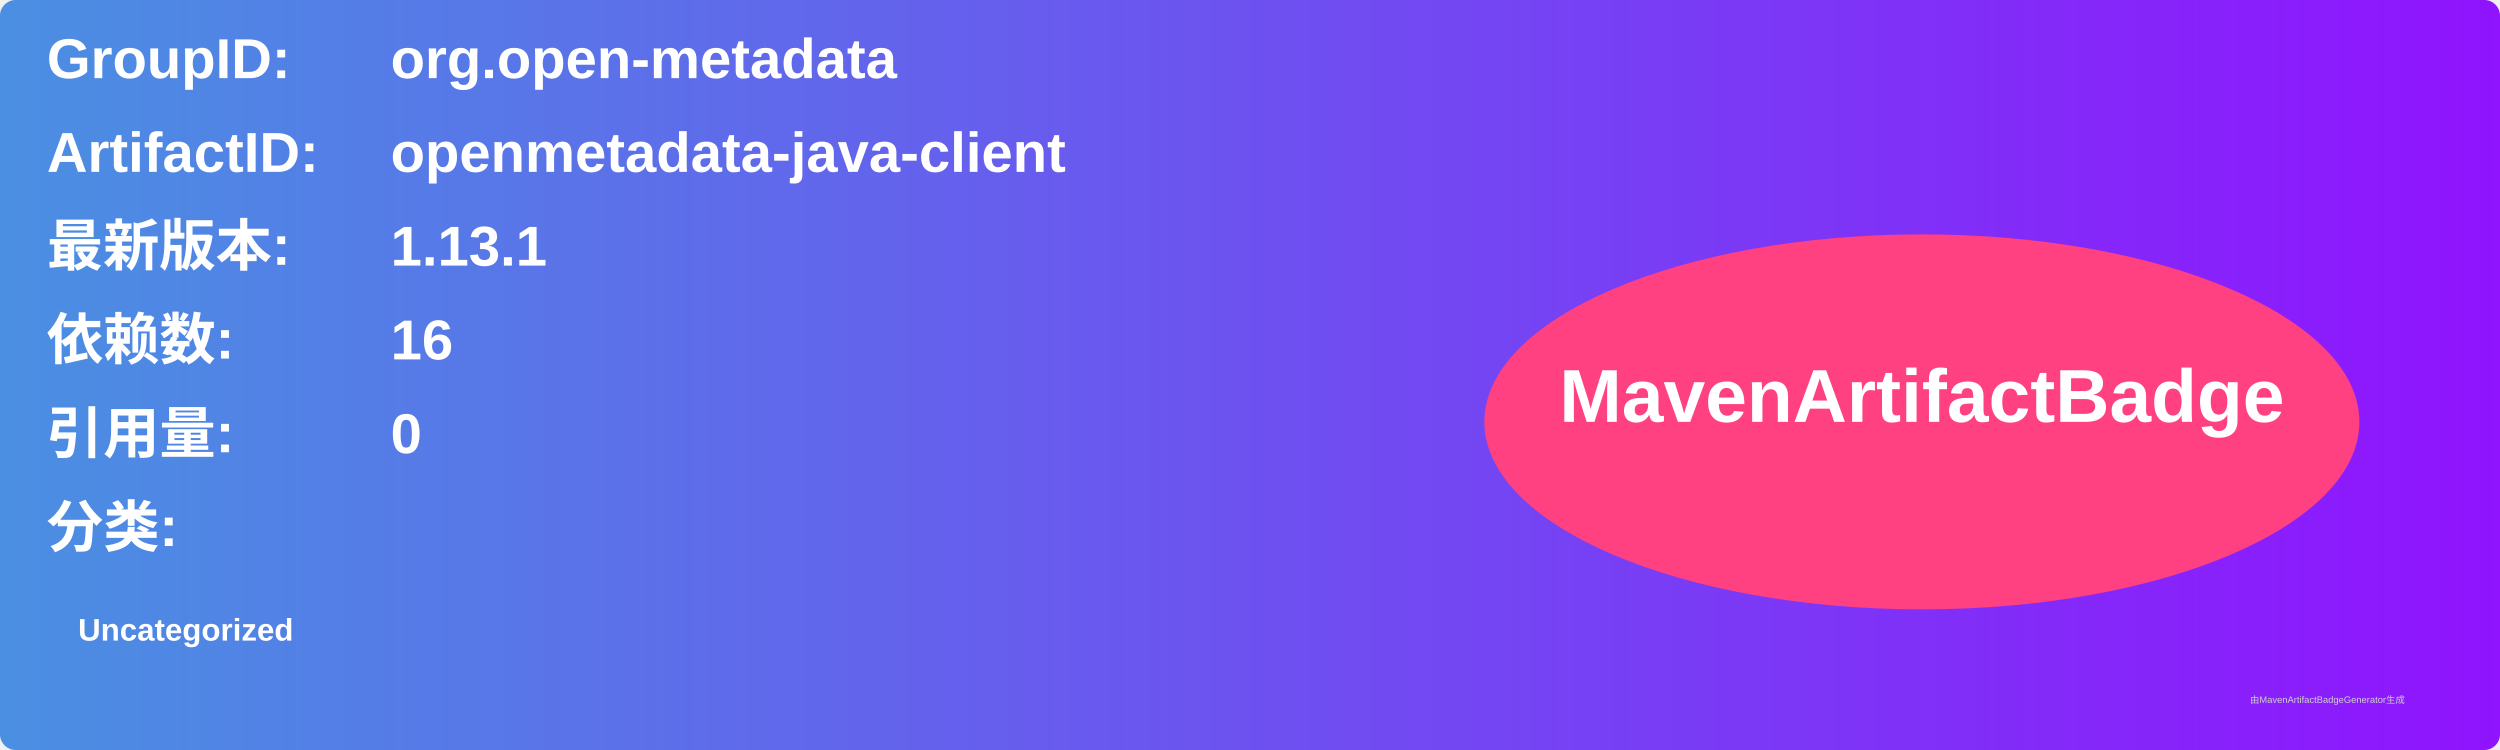
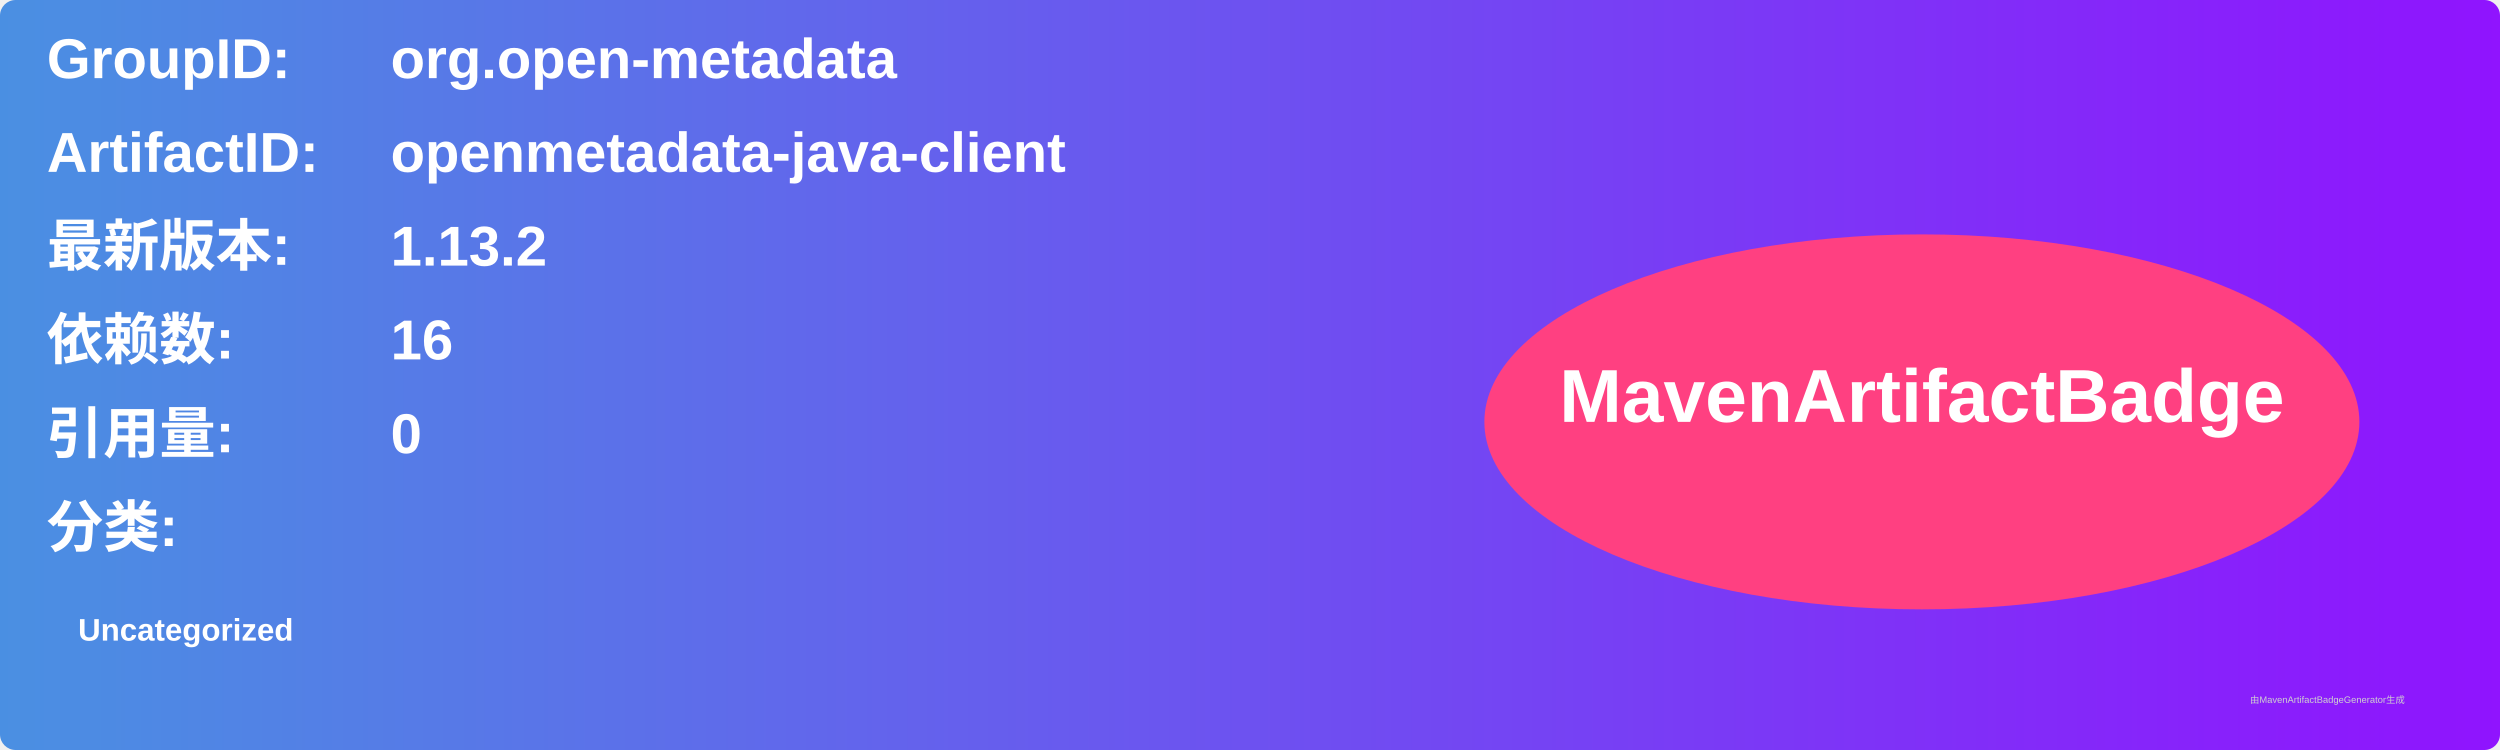
<svg xmlns="http://www.w3.org/2000/svg" width="800" height="240" viewBox="0 0 800 240">
  <linearGradient id="grad" x1="0%" y1="0%" x2="100%" y2="0%">
    <stop offset="0%" stop-color="#4a90e2" />
    <stop offset="100%" stop-color="#9013fe" />
  </linearGradient>
  <rect width="100%" height="100%" rx="5" ry="5" fill="url(#grad)" />
  <g transform="translate(15, 15)">
    <text x="0" y="10" font-family="Arial" font-size="18" fill="white" font-weight="bold" width="260">GroupID:</text>
    <text x="110" y="10" font-family="Arial" font-size="18" fill="white" font-weight="bold" width="460">org.open-metadata</text>
    <text x="0" y="40" font-family="Arial" font-size="18" fill="white" font-weight="bold" width="260">ArtifactID:</text>
    <text x="110" y="40" font-family="Arial" font-size="18" fill="white" font-weight="bold" width="460">openmetadata-java-client</text>
    <text x="0" y="70" font-family="Arial" font-size="18" fill="white" font-weight="bold">最新版本:</text>
    <text x="110" y="70" font-family="Arial" font-size="18" fill="white" font-weight="bold">
-       <tspan font-weight="bold">1.13.1</tspan>
+       <tspan font-weight="bold">1.13.2</tspan>
    </text>
    <text x="0" y="100" font-family="Arial" font-size="18" fill="white" font-weight="bold">依赖数: </text>
    <text x="110" y="100" font-family="Arial" font-size="18" fill="white">
      <tspan font-weight="bold">16</tspan>
    </text>
    <text x="0" y="130" font-family="Arial" font-size="18" fill="white" font-weight="bold">引用量: </text>
    <text x="110" y="130" font-family="Arial" font-size="18" fill="white">
      <tspan font-weight="bold">0</tspan>
    </text>
    <text x="0" y="160" font-family="Arial" font-size="18" fill="white" font-weight="bold">分类:</text>
    <text x="10" y="190" font-family="Arial" font-size="10" fill="white">
      <tspan font-weight="bold">Uncategorized</tspan>
    </text>
    <ellipse cx="600" cy="120" rx="140" ry="60" fill="#ff4081" />
    <text x="600" y="120" text-anchor="middle" font-family="Arial" font-size="24" fill="white" font-weight="bold">MavenArtifactBadge</text>
  </g>
  <text x="720" y="225" font-family="Arial" font-size="3" fill="#d0d0d0">由MavenArtifactBadgeGenerator生成</text>
</svg>
